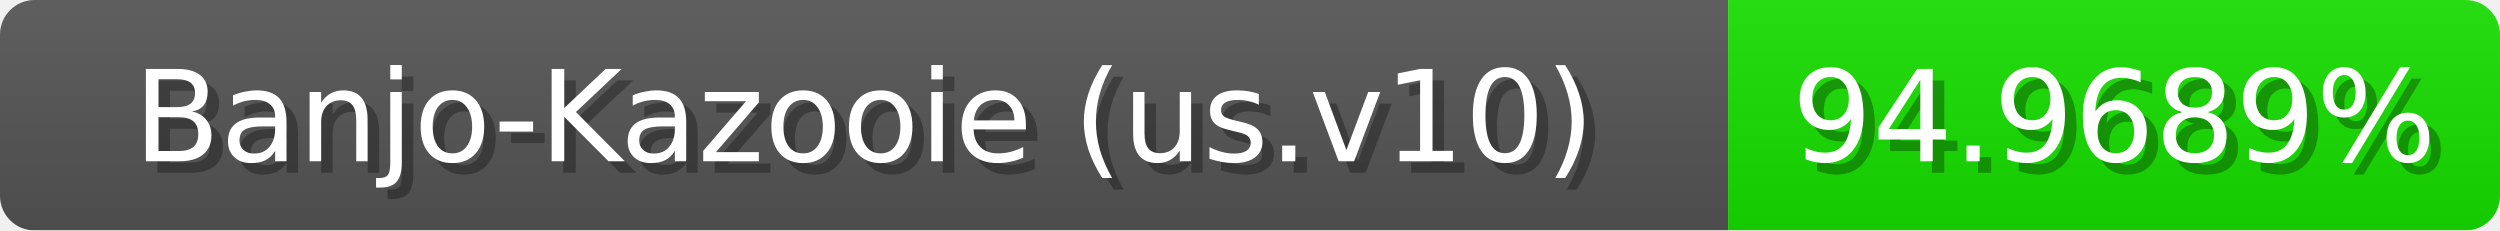
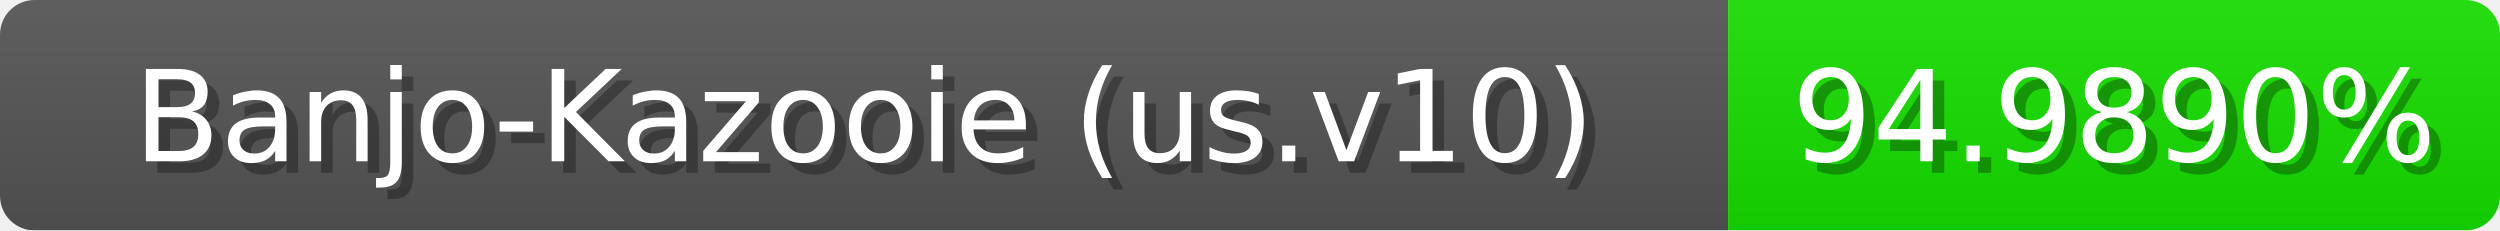
<svg xmlns="http://www.w3.org/2000/svg" width="217" height="20">
  <linearGradient id="b" x2="0" y2="100%">
    <stop offset="0" stop-color="#bbb" stop-opacity=".1" />
    <stop offset="1" stop-opacity=".1" />
  </linearGradient>
  <mask id="anybadge_1">
    <rect width="217" height="20" rx="3" fill="#fff" />
  </mask>
  <g mask="url(#anybadge_1)">
    <path fill="#555" d="M0 0h150v20H0z" />
-     <path fill="#17e000" d="M150 0h67v20H150z" />
+     <path fill="#16e000" d="M150 0h67v20H150z" />
    <path fill="url(#b)" d="M0 0h217v20H0z" />
  </g>
  <g fill="#fff" text-anchor="middle" font-family="DejaVu Sans,Verdana,Geneva,sans-serif" font-size="11">
    <text x="76.0" y="15" fill="#010101" fill-opacity=".3">Banjo-Kazooie (us.v10)</text>
    <text x="75.0" y="14">Banjo-Kazooie (us.v10)</text>
  </g>
  <g fill="#fff" text-anchor="middle" font-family="DejaVu Sans,Verdana,Geneva,sans-serif" font-size="11">
-     <text x="184.5" y="15" fill="#010101" fill-opacity=".3">94.9689%</text>
-     <text x="183.5" y="14">94.9689%</text>
+     <text x="184.5" y="15" fill="#010101" fill-opacity=".3">94.9890%</text>
+     <text x="183.5" y="14">94.9890%</text>
  </g>
</svg>
